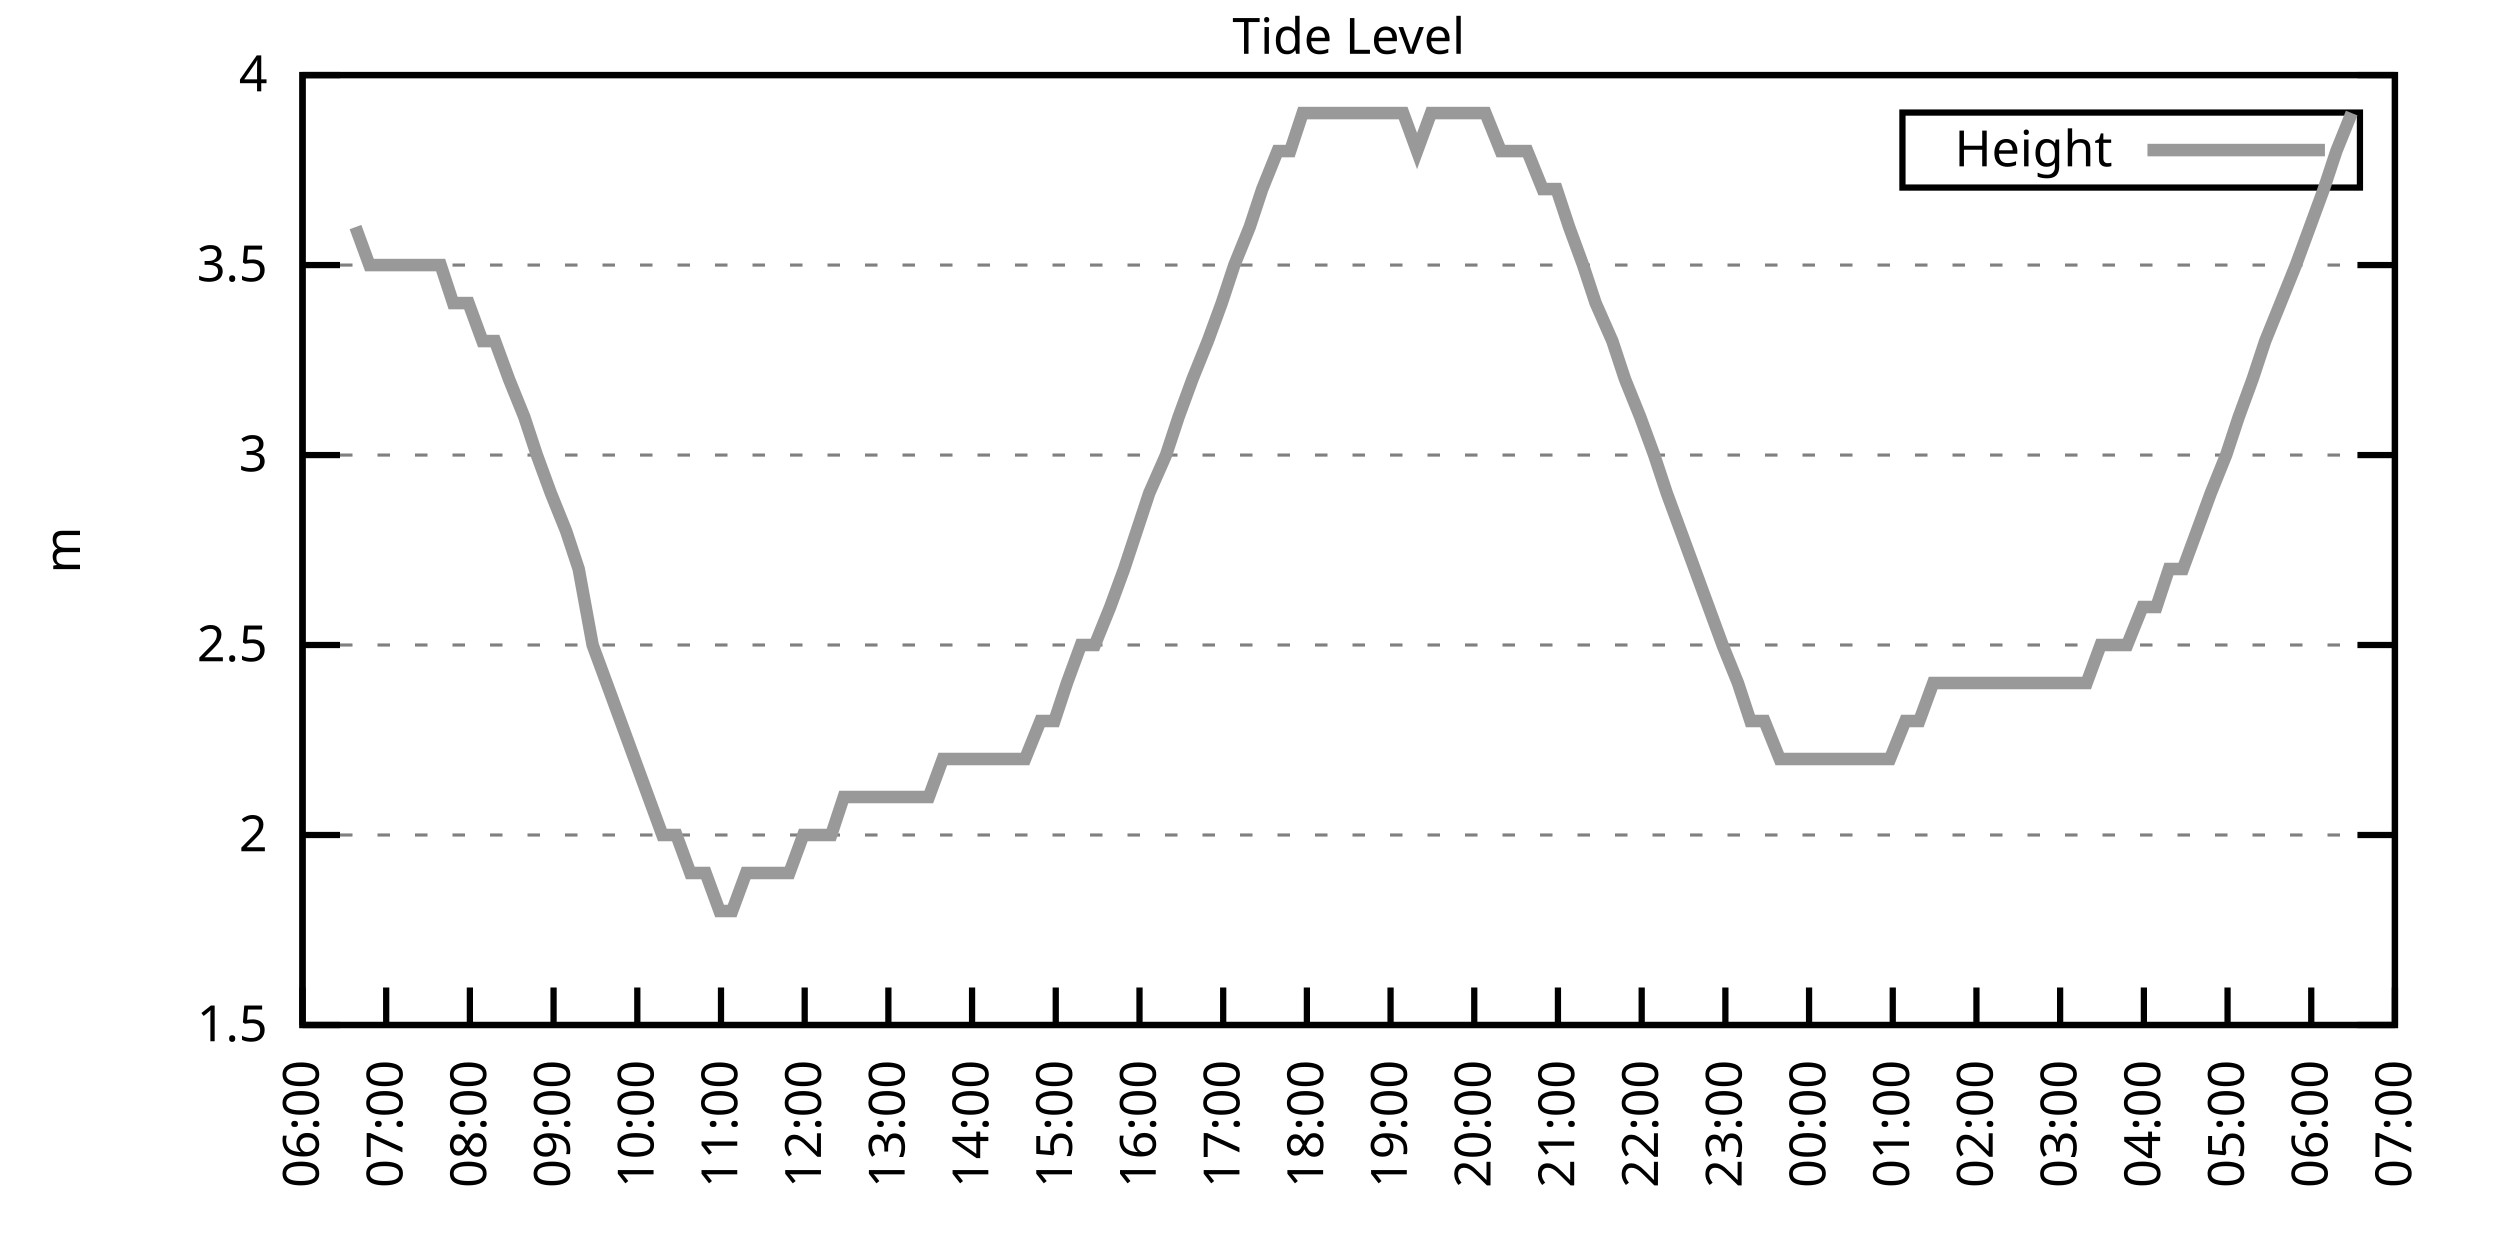
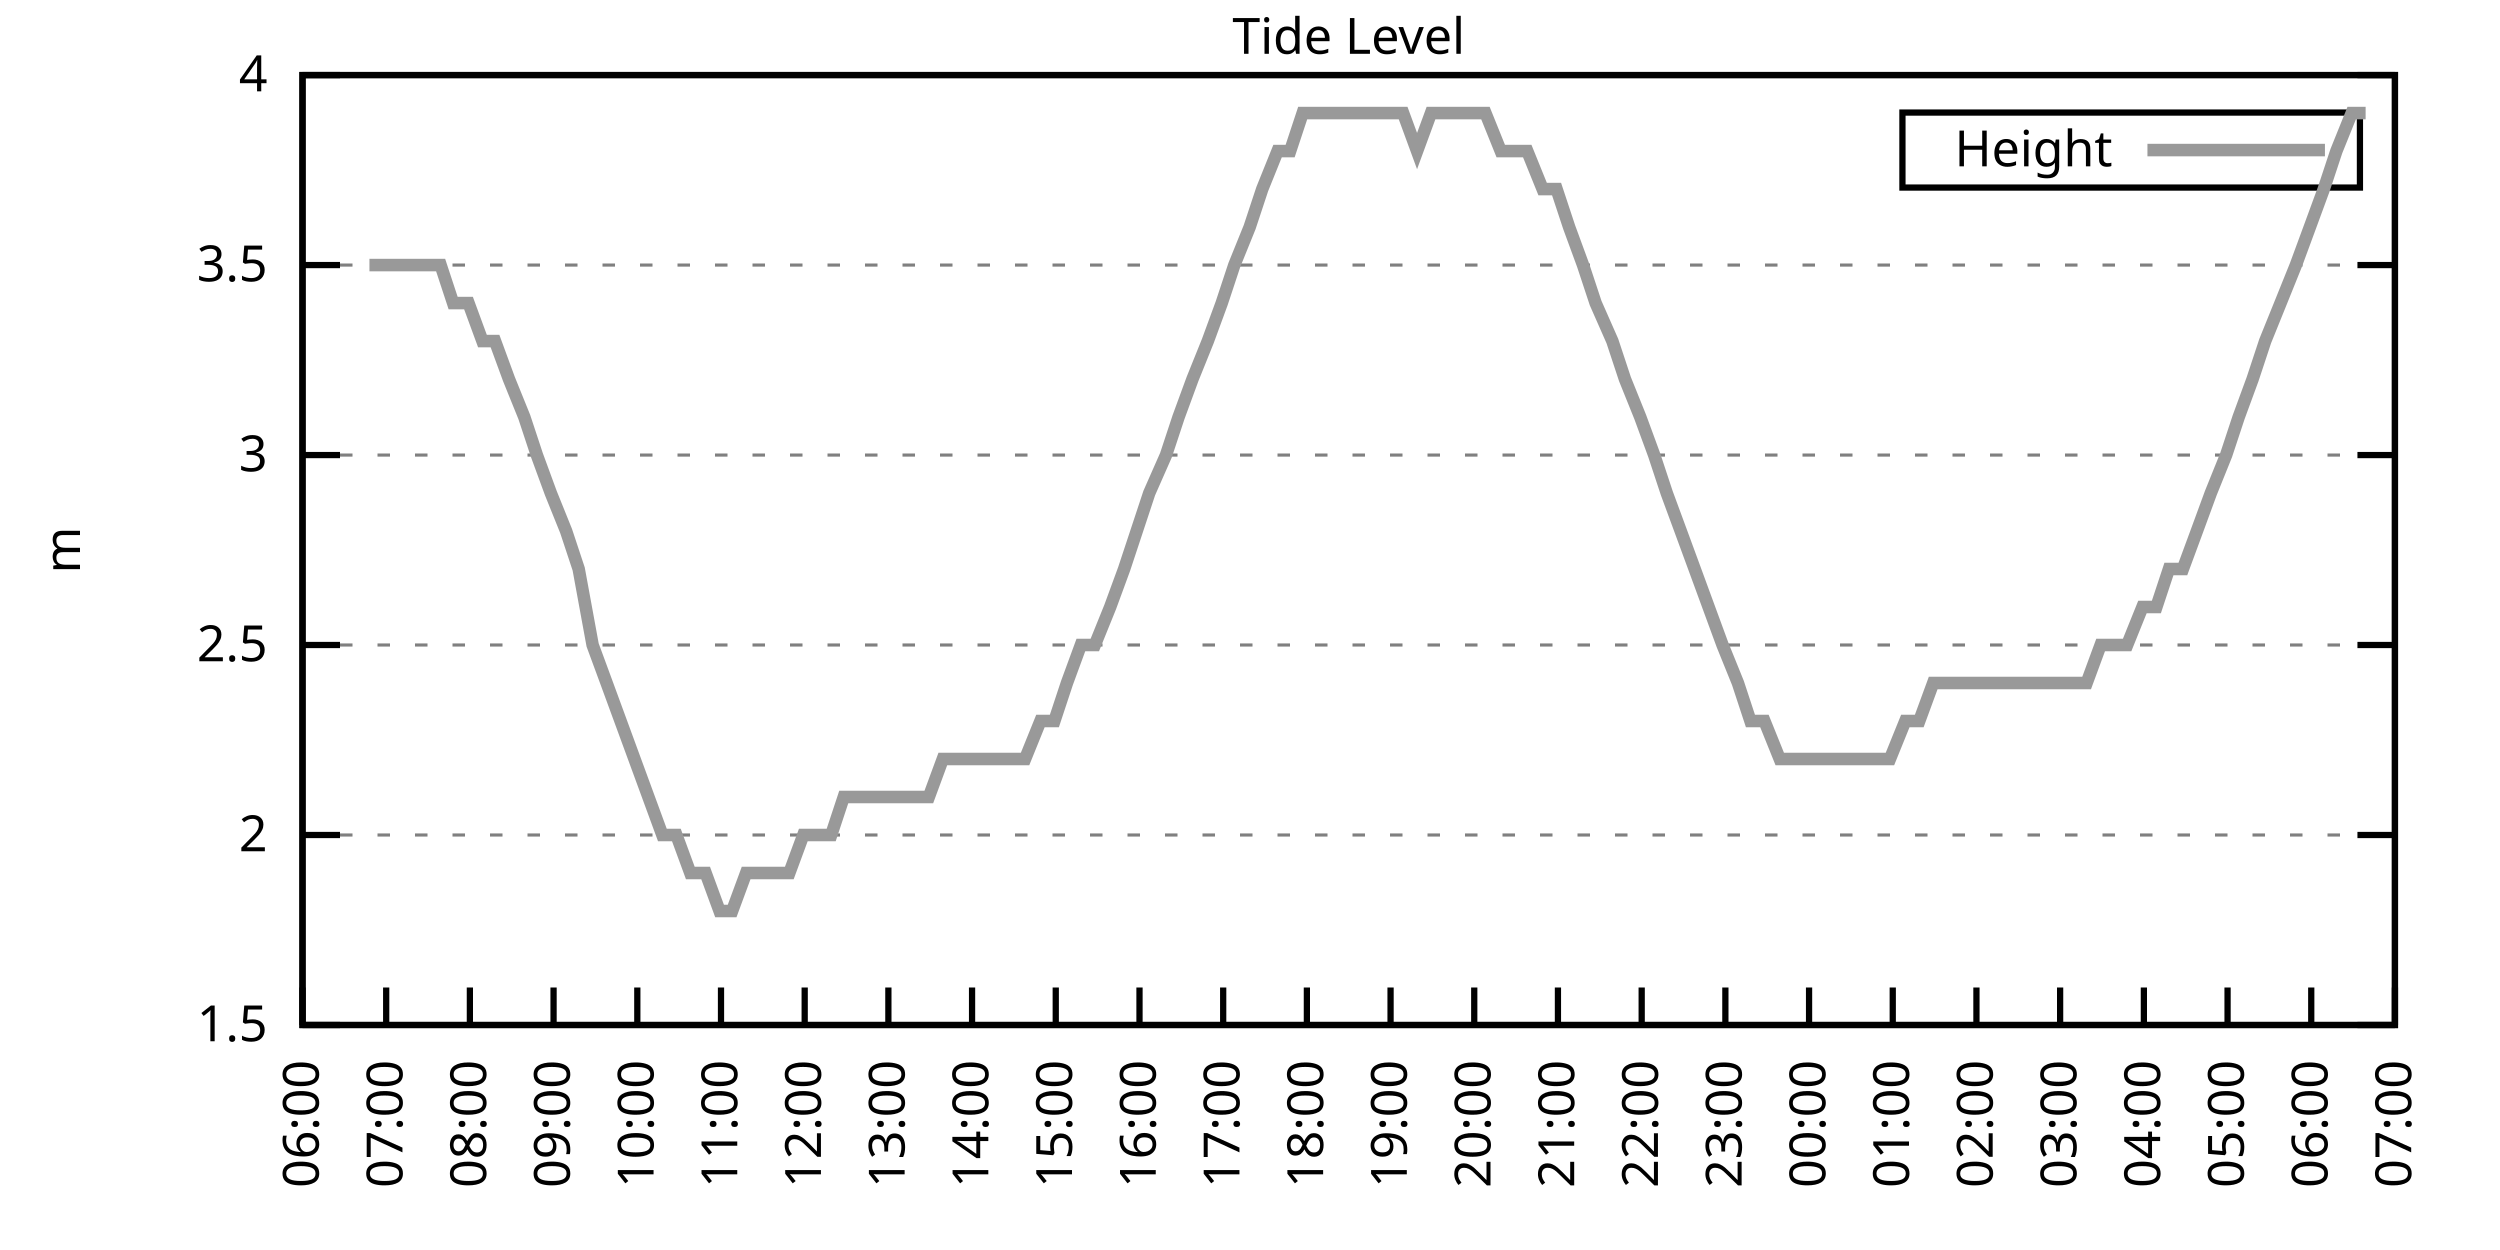
<svg xmlns="http://www.w3.org/2000/svg" xmlns:xlink="http://www.w3.org/1999/xlink" width="400" height="200" viewBox="0 0 400 200">
  <g id="gnuplot_canvas">
    <rect x="0" y="0" width="400" height="200" fill="none" />
    <defs>
      <circle id="gpDot" r="0.5" stroke-width="0.5" stroke="currentColor" />
      <path id="gpPt0" stroke-width="0.333" stroke="currentColor" d="M-1,0 h2 M0,-1 v2" />
      <path id="gpPt1" stroke-width="0.333" stroke="currentColor" d="M-1,-1 L1,1 M1,-1 L-1,1" />
      <path id="gpPt2" stroke-width="0.333" stroke="currentColor" d="M-1,0 L1,0 M0,-1 L0,1 M-1,-1 L1,1 M-1,1 L1,-1" />
      <rect id="gpPt3" stroke-width="0.333" stroke="currentColor" x="-1" y="-1" width="2" height="2" />
      <rect id="gpPt4" stroke-width="0.333" stroke="currentColor" fill="currentColor" x="-1" y="-1" width="2" height="2" />
      <circle id="gpPt5" stroke-width="0.333" stroke="currentColor" cx="0" cy="0" r="1" />
      <use xlink:href="#gpPt5" id="gpPt6" fill="currentColor" stroke="none" />
      <path id="gpPt7" stroke-width="0.333" stroke="currentColor" d="M0,-1.33 L-1.33,0.67 L1.33,0.67 z" />
      <use xlink:href="#gpPt7" id="gpPt8" fill="currentColor" stroke="none" />
      <use xlink:href="#gpPt7" id="gpPt9" stroke="currentColor" transform="rotate(180)" />
      <use xlink:href="#gpPt9" id="gpPt10" fill="currentColor" stroke="none" />
      <use xlink:href="#gpPt3" id="gpPt11" stroke="currentColor" transform="rotate(45)" />
      <use xlink:href="#gpPt11" id="gpPt12" fill="currentColor" stroke="none" />
      <path id="gpPt13" stroke-width="0.333" stroke="currentColor" d="M0,1.330 L1.265,0.411 L0.782,-1.067 L-0.782,-1.076 L-1.265,0.411 z" />
      <use xlink:href="#gpPt13" id="gpPt14" fill="currentColor" stroke="none" />
      <filter id="textbox" filterUnits="objectBoundingBox" x="0" y="0" height="1" width="1">
        <feFlood flood-color="white" flood-opacity="1" result="bgnd" />
        <feComposite in="SourceGraphic" in2="bgnd" operator="atop" />
      </filter>
      <filter id="greybox" filterUnits="objectBoundingBox" x="0" y="0" height="1" width="1">
        <feFlood flood-color="lightgrey" flood-opacity="1" result="grey" />
        <feComposite in="SourceGraphic" in2="grey" operator="atop" />
      </filter>
    </defs>
    <g fill="none" color="white" stroke="currentColor" stroke-width="1.00" stroke-linecap="butt" stroke-linejoin="miter">
</g>
    <g fill="none" color="black" stroke="currentColor" stroke-width="1.00" stroke-linecap="butt" stroke-linejoin="miter">
      <g stroke="none" shape-rendering="crispEdges">
        <polygon fill="rgb(255, 255, 255)" points="48.40,164.00 383.18,164.00 383.18,12.02 48.40,12.02 " />
      </g>
    </g>
    <g fill="none" color="black" stroke="currentColor" stroke-width="1.00" stroke-linecap="butt" stroke-linejoin="miter">
</g>
    <g fill="none" color="black" stroke="black" stroke-width="0.50" stroke-linecap="butt" stroke-linejoin="miter">
</g>
    <g fill="none" color="gray" stroke="currentColor" stroke-width="0.50" stroke-linecap="butt" stroke-linejoin="miter">
      <path stroke="gray" stroke-dasharray="2,4" class="gridline" d="M48.40,164.00 L383.19,164.00  " />
    </g>
    <g fill="none" color="gray" stroke="gray" stroke-width="1.00" stroke-linecap="butt" stroke-linejoin="miter">
</g>
    <g fill="none" color="black" stroke="currentColor" stroke-width="1.00" stroke-linecap="butt" stroke-linejoin="miter">
      <path stroke="black" d="M48.40,164.00 L54.40,164.00 M383.19,164.00 L377.19,164.00  " />
      <g transform="translate(42.80,166.60)" stroke="none" fill="black" font-family="Sans" font-size="8.00" text-anchor="end">
        <text>
          <tspan font-family="Sans"> 1.5</tspan>
        </text>
      </g>
    </g>
    <g fill="none" color="black" stroke="currentColor" stroke-width="1.00" stroke-linecap="butt" stroke-linejoin="miter">
</g>
    <g fill="none" color="black" stroke="black" stroke-width="0.50" stroke-linecap="butt" stroke-linejoin="miter">
</g>
    <g fill="none" color="gray" stroke="currentColor" stroke-width="0.50" stroke-linecap="butt" stroke-linejoin="miter">
      <path stroke="gray" stroke-dasharray="2,4" class="gridline" d="M48.40,133.60 L383.19,133.60  " />
    </g>
    <g fill="none" color="gray" stroke="gray" stroke-width="1.00" stroke-linecap="butt" stroke-linejoin="miter">
</g>
    <g fill="none" color="black" stroke="currentColor" stroke-width="1.00" stroke-linecap="butt" stroke-linejoin="miter">
      <path stroke="black" d="M48.40,133.60 L54.40,133.60 M383.19,133.60 L377.19,133.60  " />
      <g transform="translate(42.80,136.20)" stroke="none" fill="black" font-family="Sans" font-size="8.00" text-anchor="end">
        <text>
          <tspan font-family="Sans"> 2</tspan>
        </text>
      </g>
    </g>
    <g fill="none" color="black" stroke="currentColor" stroke-width="1.00" stroke-linecap="butt" stroke-linejoin="miter">
</g>
    <g fill="none" color="black" stroke="black" stroke-width="0.50" stroke-linecap="butt" stroke-linejoin="miter">
</g>
    <g fill="none" color="gray" stroke="currentColor" stroke-width="0.50" stroke-linecap="butt" stroke-linejoin="miter">
      <path stroke="gray" stroke-dasharray="2,4" class="gridline" d="M48.40,103.20 L383.19,103.20  " />
    </g>
    <g fill="none" color="gray" stroke="gray" stroke-width="1.00" stroke-linecap="butt" stroke-linejoin="miter">
</g>
    <g fill="none" color="black" stroke="currentColor" stroke-width="1.00" stroke-linecap="butt" stroke-linejoin="miter">
      <path stroke="black" d="M48.40,103.20 L54.40,103.20 M383.19,103.20 L377.19,103.20  " />
      <g transform="translate(42.80,105.80)" stroke="none" fill="black" font-family="Sans" font-size="8.00" text-anchor="end">
        <text>
          <tspan font-family="Sans"> 2.5</tspan>
        </text>
      </g>
    </g>
    <g fill="none" color="black" stroke="currentColor" stroke-width="1.00" stroke-linecap="butt" stroke-linejoin="miter">
</g>
    <g fill="none" color="black" stroke="black" stroke-width="0.50" stroke-linecap="butt" stroke-linejoin="miter">
</g>
    <g fill="none" color="gray" stroke="currentColor" stroke-width="0.50" stroke-linecap="butt" stroke-linejoin="miter">
      <path stroke="gray" stroke-dasharray="2,4" class="gridline" d="M48.40,72.81 L383.19,72.81  " />
    </g>
    <g fill="none" color="gray" stroke="gray" stroke-width="1.00" stroke-linecap="butt" stroke-linejoin="miter">
</g>
    <g fill="none" color="black" stroke="currentColor" stroke-width="1.00" stroke-linecap="butt" stroke-linejoin="miter">
      <path stroke="black" d="M48.40,72.81 L54.40,72.81 M383.19,72.81 L377.19,72.81  " />
      <g transform="translate(42.80,75.41)" stroke="none" fill="black" font-family="Sans" font-size="8.00" text-anchor="end">
        <text>
          <tspan font-family="Sans"> 3</tspan>
        </text>
      </g>
    </g>
    <g fill="none" color="black" stroke="currentColor" stroke-width="1.00" stroke-linecap="butt" stroke-linejoin="miter">
</g>
    <g fill="none" color="black" stroke="black" stroke-width="0.50" stroke-linecap="butt" stroke-linejoin="miter">
</g>
    <g fill="none" color="gray" stroke="currentColor" stroke-width="0.50" stroke-linecap="butt" stroke-linejoin="miter">
      <path stroke="gray" stroke-dasharray="2,4" class="gridline" d="M48.40,42.41 L383.19,42.41  " />
    </g>
    <g fill="none" color="gray" stroke="gray" stroke-width="1.00" stroke-linecap="butt" stroke-linejoin="miter">
</g>
    <g fill="none" color="black" stroke="currentColor" stroke-width="1.00" stroke-linecap="butt" stroke-linejoin="miter">
      <path stroke="black" d="M48.40,42.41 L54.40,42.41 M383.19,42.41 L377.19,42.41  " />
      <g transform="translate(42.80,45.01)" stroke="none" fill="black" font-family="Sans" font-size="8.00" text-anchor="end">
        <text>
          <tspan font-family="Sans"> 3.5</tspan>
        </text>
      </g>
    </g>
    <g fill="none" color="black" stroke="currentColor" stroke-width="1.00" stroke-linecap="butt" stroke-linejoin="miter">
</g>
    <g fill="none" color="black" stroke="black" stroke-width="0.50" stroke-linecap="butt" stroke-linejoin="miter">
</g>
    <g fill="none" color="gray" stroke="currentColor" stroke-width="0.50" stroke-linecap="butt" stroke-linejoin="miter">
      <path stroke="gray" stroke-dasharray="2,4" class="gridline" d="M48.40,12.01 L383.19,12.01  " />
    </g>
    <g fill="none" color="gray" stroke="gray" stroke-width="1.00" stroke-linecap="butt" stroke-linejoin="miter">
</g>
    <g fill="none" color="black" stroke="currentColor" stroke-width="1.00" stroke-linecap="butt" stroke-linejoin="miter">
      <path stroke="black" d="M48.40,12.01 L54.40,12.01 M383.19,12.01 L377.19,12.01  " />
      <g transform="translate(42.80,14.61)" stroke="none" fill="black" font-family="Sans" font-size="8.00" text-anchor="end">
        <text>
          <tspan font-family="Sans"> 4</tspan>
        </text>
      </g>
    </g>
    <g fill="none" color="black" stroke="currentColor" stroke-width="1.00" stroke-linecap="butt" stroke-linejoin="miter">
      <path stroke="black" d="M48.40,164.00 L48.40,158.00  " />
      <g transform="translate(51.00,169.60) rotate(270.00)" stroke="none" fill="black" font-family="Sans" font-size="8.00" text-anchor="end">
        <text>
          <tspan font-family="Sans">06:00</tspan>
        </text>
      </g>
    </g>
    <g fill="none" color="black" stroke="currentColor" stroke-width="1.00" stroke-linecap="butt" stroke-linejoin="miter">
      <path stroke="black" d="M61.79,164.00 L61.79,158.00  " />
      <g transform="translate(64.39,169.60) rotate(270.00)" stroke="none" fill="black" font-family="Sans" font-size="8.00" text-anchor="end">
        <text>
          <tspan font-family="Sans">07:00</tspan>
        </text>
      </g>
    </g>
    <g fill="none" color="black" stroke="currentColor" stroke-width="1.00" stroke-linecap="butt" stroke-linejoin="miter">
      <path stroke="black" d="M75.18,164.00 L75.18,158.00  " />
      <g transform="translate(77.78,169.60) rotate(270.00)" stroke="none" fill="black" font-family="Sans" font-size="8.00" text-anchor="end">
        <text>
          <tspan font-family="Sans">08:00</tspan>
        </text>
      </g>
    </g>
    <g fill="none" color="black" stroke="currentColor" stroke-width="1.00" stroke-linecap="butt" stroke-linejoin="miter">
      <path stroke="black" d="M88.57,164.00 L88.57,158.00  " />
      <g transform="translate(91.17,169.60) rotate(270.00)" stroke="none" fill="black" font-family="Sans" font-size="8.00" text-anchor="end">
        <text>
          <tspan font-family="Sans">09:00</tspan>
        </text>
      </g>
    </g>
    <g fill="none" color="black" stroke="currentColor" stroke-width="1.00" stroke-linecap="butt" stroke-linejoin="miter">
      <path stroke="black" d="M101.97,164.00 L101.97,158.00  " />
      <g transform="translate(104.57,169.60) rotate(270.00)" stroke="none" fill="black" font-family="Sans" font-size="8.00" text-anchor="end">
        <text>
          <tspan font-family="Sans">10:00</tspan>
        </text>
      </g>
    </g>
    <g fill="none" color="black" stroke="currentColor" stroke-width="1.00" stroke-linecap="butt" stroke-linejoin="miter">
      <path stroke="black" d="M115.36,164.00 L115.36,158.00  " />
      <g transform="translate(117.96,169.60) rotate(270.00)" stroke="none" fill="black" font-family="Sans" font-size="8.00" text-anchor="end">
        <text>
          <tspan font-family="Sans">11:00</tspan>
        </text>
      </g>
    </g>
    <g fill="none" color="black" stroke="currentColor" stroke-width="1.00" stroke-linecap="butt" stroke-linejoin="miter">
      <path stroke="black" d="M128.75,164.00 L128.75,158.00  " />
      <g transform="translate(131.35,169.60) rotate(270.00)" stroke="none" fill="black" font-family="Sans" font-size="8.00" text-anchor="end">
        <text>
          <tspan font-family="Sans">12:00</tspan>
        </text>
      </g>
    </g>
    <g fill="none" color="black" stroke="currentColor" stroke-width="1.00" stroke-linecap="butt" stroke-linejoin="miter">
      <path stroke="black" d="M142.14,164.00 L142.14,158.00  " />
      <g transform="translate(144.74,169.60) rotate(270.00)" stroke="none" fill="black" font-family="Sans" font-size="8.00" text-anchor="end">
        <text>
          <tspan font-family="Sans">13:00</tspan>
        </text>
      </g>
    </g>
    <g fill="none" color="black" stroke="currentColor" stroke-width="1.00" stroke-linecap="butt" stroke-linejoin="miter">
      <path stroke="black" d="M155.53,164.00 L155.53,158.00  " />
      <g transform="translate(158.13,169.60) rotate(270.00)" stroke="none" fill="black" font-family="Sans" font-size="8.00" text-anchor="end">
        <text>
          <tspan font-family="Sans">14:00</tspan>
        </text>
      </g>
    </g>
    <g fill="none" color="black" stroke="currentColor" stroke-width="1.00" stroke-linecap="butt" stroke-linejoin="miter">
      <path stroke="black" d="M168.92,164.00 L168.92,158.00  " />
      <g transform="translate(171.52,169.60) rotate(270.00)" stroke="none" fill="black" font-family="Sans" font-size="8.00" text-anchor="end">
        <text>
          <tspan font-family="Sans">15:00</tspan>
        </text>
      </g>
    </g>
    <g fill="none" color="black" stroke="currentColor" stroke-width="1.00" stroke-linecap="butt" stroke-linejoin="miter">
      <path stroke="black" d="M182.32,164.00 L182.32,158.00  " />
      <g transform="translate(184.92,169.60) rotate(270.00)" stroke="none" fill="black" font-family="Sans" font-size="8.00" text-anchor="end">
        <text>
          <tspan font-family="Sans">16:00</tspan>
        </text>
      </g>
    </g>
    <g fill="none" color="black" stroke="currentColor" stroke-width="1.00" stroke-linecap="butt" stroke-linejoin="miter">
      <path stroke="black" d="M195.71,164.00 L195.71,158.00  " />
      <g transform="translate(198.31,169.60) rotate(270.00)" stroke="none" fill="black" font-family="Sans" font-size="8.00" text-anchor="end">
        <text>
          <tspan font-family="Sans">17:00</tspan>
        </text>
      </g>
    </g>
    <g fill="none" color="black" stroke="currentColor" stroke-width="1.00" stroke-linecap="butt" stroke-linejoin="miter">
      <path stroke="black" d="M209.10,164.00 L209.10,158.00  " />
      <g transform="translate(211.70,169.60) rotate(270.00)" stroke="none" fill="black" font-family="Sans" font-size="8.00" text-anchor="end">
        <text>
          <tspan font-family="Sans">18:00</tspan>
        </text>
      </g>
    </g>
    <g fill="none" color="black" stroke="currentColor" stroke-width="1.00" stroke-linecap="butt" stroke-linejoin="miter">
      <path stroke="black" d="M222.49,164.00 L222.49,158.00  " />
      <g transform="translate(225.09,169.60) rotate(270.00)" stroke="none" fill="black" font-family="Sans" font-size="8.00" text-anchor="end">
        <text>
          <tspan font-family="Sans">19:00</tspan>
        </text>
      </g>
    </g>
    <g fill="none" color="black" stroke="currentColor" stroke-width="1.00" stroke-linecap="butt" stroke-linejoin="miter">
      <path stroke="black" d="M235.88,164.00 L235.88,158.00  " />
      <g transform="translate(238.48,169.60) rotate(270.00)" stroke="none" fill="black" font-family="Sans" font-size="8.00" text-anchor="end">
        <text>
          <tspan font-family="Sans">20:00</tspan>
        </text>
      </g>
    </g>
    <g fill="none" color="black" stroke="currentColor" stroke-width="1.00" stroke-linecap="butt" stroke-linejoin="miter">
      <path stroke="black" d="M249.27,164.00 L249.27,158.00  " />
      <g transform="translate(251.87,169.60) rotate(270.00)" stroke="none" fill="black" font-family="Sans" font-size="8.00" text-anchor="end">
        <text>
          <tspan font-family="Sans">21:00</tspan>
        </text>
      </g>
    </g>
    <g fill="none" color="black" stroke="currentColor" stroke-width="1.00" stroke-linecap="butt" stroke-linejoin="miter">
      <path stroke="black" d="M262.67,164.00 L262.67,158.00  " />
      <g transform="translate(265.27,169.60) rotate(270.00)" stroke="none" fill="black" font-family="Sans" font-size="8.00" text-anchor="end">
        <text>
          <tspan font-family="Sans">22:00</tspan>
        </text>
      </g>
    </g>
    <g fill="none" color="black" stroke="currentColor" stroke-width="1.00" stroke-linecap="butt" stroke-linejoin="miter">
      <path stroke="black" d="M276.06,164.00 L276.06,158.00  " />
      <g transform="translate(278.66,169.60) rotate(270.00)" stroke="none" fill="black" font-family="Sans" font-size="8.00" text-anchor="end">
        <text>
          <tspan font-family="Sans">23:00</tspan>
        </text>
      </g>
    </g>
    <g fill="none" color="black" stroke="currentColor" stroke-width="1.00" stroke-linecap="butt" stroke-linejoin="miter">
      <path stroke="black" d="M289.45,164.00 L289.45,158.00  " />
      <g transform="translate(292.05,169.60) rotate(270.00)" stroke="none" fill="black" font-family="Sans" font-size="8.00" text-anchor="end">
        <text>
          <tspan font-family="Sans">00:00</tspan>
        </text>
      </g>
    </g>
    <g fill="none" color="black" stroke="currentColor" stroke-width="1.00" stroke-linecap="butt" stroke-linejoin="miter">
      <path stroke="black" d="M302.84,164.00 L302.84,158.00  " />
      <g transform="translate(305.44,169.60) rotate(270.00)" stroke="none" fill="black" font-family="Sans" font-size="8.00" text-anchor="end">
        <text>
          <tspan font-family="Sans">01:00</tspan>
        </text>
      </g>
    </g>
    <g fill="none" color="black" stroke="currentColor" stroke-width="1.00" stroke-linecap="butt" stroke-linejoin="miter">
      <path stroke="black" d="M316.23,164.00 L316.23,158.00  " />
      <g transform="translate(318.83,169.60) rotate(270.00)" stroke="none" fill="black" font-family="Sans" font-size="8.00" text-anchor="end">
        <text>
          <tspan font-family="Sans">02:00</tspan>
        </text>
      </g>
    </g>
    <g fill="none" color="black" stroke="currentColor" stroke-width="1.00" stroke-linecap="butt" stroke-linejoin="miter">
      <path stroke="black" d="M329.62,164.00 L329.62,158.00  " />
      <g transform="translate(332.22,169.60) rotate(270.00)" stroke="none" fill="black" font-family="Sans" font-size="8.00" text-anchor="end">
        <text>
          <tspan font-family="Sans">03:00</tspan>
        </text>
      </g>
    </g>
    <g fill="none" color="black" stroke="currentColor" stroke-width="1.00" stroke-linecap="butt" stroke-linejoin="miter">
      <path stroke="black" d="M343.02,164.00 L343.02,158.00  " />
      <g transform="translate(345.62,169.60) rotate(270.00)" stroke="none" fill="black" font-family="Sans" font-size="8.00" text-anchor="end">
        <text>
          <tspan font-family="Sans">04:00</tspan>
        </text>
      </g>
    </g>
    <g fill="none" color="black" stroke="currentColor" stroke-width="1.00" stroke-linecap="butt" stroke-linejoin="miter">
      <path stroke="black" d="M356.41,164.00 L356.41,158.00  " />
      <g transform="translate(359.01,169.60) rotate(270.00)" stroke="none" fill="black" font-family="Sans" font-size="8.00" text-anchor="end">
        <text>
          <tspan font-family="Sans">05:00</tspan>
        </text>
      </g>
    </g>
    <g fill="none" color="black" stroke="currentColor" stroke-width="1.00" stroke-linecap="butt" stroke-linejoin="miter">
      <path stroke="black" d="M369.80,164.00 L369.80,158.00  " />
      <g transform="translate(372.40,169.60) rotate(270.00)" stroke="none" fill="black" font-family="Sans" font-size="8.00" text-anchor="end">
        <text>
          <tspan font-family="Sans">06:00</tspan>
        </text>
      </g>
    </g>
    <g fill="none" color="black" stroke="currentColor" stroke-width="1.00" stroke-linecap="butt" stroke-linejoin="miter">
      <path stroke="black" d="M383.19,164.00 L383.19,158.00  " />
      <g transform="translate(385.79,169.60) rotate(270.00)" stroke="none" fill="black" font-family="Sans" font-size="8.00" text-anchor="end">
        <text>
          <tspan font-family="Sans">07:00</tspan>
        </text>
      </g>
    </g>
    <g fill="none" color="black" stroke="currentColor" stroke-width="1.00" stroke-linecap="butt" stroke-linejoin="miter">
</g>
    <g fill="none" color="black" stroke="currentColor" stroke-width="1.00" stroke-linecap="butt" stroke-linejoin="miter">
      <path stroke="black" d="M48.40,12.01 L48.40,164.00 L383.19,164.00 L383.19,12.01 L48.40,12.01 Z  " />
    </g>
    <g fill="none" color="black" stroke="currentColor" stroke-width="1.00" stroke-linecap="butt" stroke-linejoin="miter">
</g>
    <g fill="none" color="black" stroke="currentColor" stroke-width="1.00" stroke-linecap="butt" stroke-linejoin="miter">
      <path stroke="black" d="M304.39,30.01 L304.39,18.01 L377.59,18.01 L377.59,30.01 L304.39,30.01 Z  " />
    </g>
    <g id="Tide_level_plot_1">
      <g fill="none" color="white" stroke="black" stroke-width="2.00" stroke-linecap="butt" stroke-linejoin="miter">
</g>
      <g fill="none" color="black" stroke="currentColor" stroke-width="2.00" stroke-linecap="butt" stroke-linejoin="miter">
        <g transform="translate(337.99,26.61)" stroke="none" fill="black" font-family="Sans" font-size="8.00" text-anchor="end">
          <text>
            <tspan font-family="Sans">Height</tspan>
          </text>
        </g>
      </g>
      <g fill="none" color="black" stroke="currentColor" stroke-width="2.00" stroke-linecap="butt" stroke-linejoin="miter">
-         <path stroke="rgb(153, 153, 153)" d="M343.59,24.01 L371.99,24.01 M56.88,36.33 L59.11,42.41 L61.35,42.41 L63.80,42.41 L65.81,42.41 L68.04,42.41   L70.50,42.41 L72.50,48.49 L74.96,48.49 L77.19,54.57 L79.20,54.57 L81.43,60.65 L83.89,66.73 L85.90,72.81   L88.13,78.89 L90.58,84.97 L92.59,91.04 L94.82,103.20 L97.06,109.28 L99.29,115.36 L101.52,121.44 L103.75,127.52   L105.98,133.60 L108.22,133.60 L110.45,139.68 L112.90,139.68 L115.13,145.76 L117.14,145.76 L119.38,139.68 L121.61,139.68   L123.84,139.68 L126.29,139.68 L128.53,133.60 L130.54,133.60 L132.99,133.60 L135.00,127.52 L137.23,127.52 L139.69,127.52   L141.92,127.52 L143.93,127.52 L146.16,127.52 L148.61,127.52 L150.85,121.44 L152.85,121.44 L155.31,121.44 L157.54,121.44   L159.77,121.44 L161.78,121.44 L164.01,121.44 L166.47,115.36 L168.70,115.36 L170.71,109.28 L172.94,103.20 L175.17,103.20   L177.63,97.12 L179.86,91.04 L181.87,84.97 L183.88,78.89 L186.56,72.81 L188.57,66.73 L190.80,60.65 L193.25,54.57   L195.48,48.49 L197.49,42.41 L199.95,36.33 L201.96,30.25 L204.41,24.17 L206.42,24.17 L208.43,18.09 L211.11,18.09   L213.34,18.09 L215.35,18.09 L217.58,18.09 L220.04,18.09 L222.04,18.09 L224.50,18.09 L226.73,24.17 L228.96,18.09   L230.97,18.09 L232.98,18.09 L235.66,18.09 L237.67,18.09 L240.12,24.17 L242.13,24.17 L244.36,24.17 L246.82,30.25   L249.05,30.25 L251.06,36.33 L253.29,42.41 L255.30,48.49 L257.98,54.57 L259.99,60.65 L262.44,66.73 L264.67,72.81   L266.68,78.89 L268.92,84.97 L271.15,91.04 L273.38,97.12 L275.61,103.20 L278.07,109.28 L280.07,115.36 L282.31,115.36   L284.76,121.44 L286.77,121.44 L289.23,121.44 L291.23,121.44 L293.69,121.44 L295.70,121.44 L297.93,121.44 L299.94,121.44   L302.39,121.44 L304.85,115.36 L307.08,115.36 L309.31,109.28 L311.32,109.28 L313.78,109.28 L315.56,109.28 L317.79,109.28   L320.25,109.28 L322.70,109.28 L324.71,109.28 L327.17,109.28 L328.95,109.28 L331.63,109.28 L333.86,109.28 L336.10,103.20   L338.10,103.20 L340.34,103.20 L342.79,97.12 L345.02,97.12 L347.03,91.04 L349.26,91.04 L351.50,84.97 L353.73,78.89   L356.18,72.81 L358.19,66.73 L360.42,60.65 L362.43,54.57 L364.89,48.49 L367.34,42.41 L369.58,36.33 L371.81,30.25   L373.82,24.17 L376.27,18.09  " />
+         <path stroke="rgb(153, 153, 153)" d="M343.59,24.01 L371.99,24.01 M59.11,42.41 L61.35,42.41 L63.80,42.41 L65.81,42.41 L68.04,42.41 L70.50,42.41   L72.50,48.49 L74.96,48.49 L77.19,54.57 L79.20,54.57 L81.43,60.65 L83.89,66.73 L85.90,72.81 L88.13,78.89   L90.58,84.97 L92.59,91.04 L94.82,103.20 L97.06,109.28 L99.29,115.36 L101.52,121.44 L103.75,127.52 L105.98,133.60   L108.22,133.60 L110.45,139.68 L112.90,139.68 L115.13,145.76 L117.14,145.76 L119.38,139.68 L121.61,139.68 L123.84,139.68   L126.29,139.68 L128.53,133.60 L130.54,133.60 L132.99,133.60 L135.00,127.52 L137.23,127.52 L139.69,127.52 L141.92,127.52   L143.93,127.52 L146.16,127.52 L148.61,127.52 L150.85,121.44 L152.85,121.44 L155.31,121.44 L157.54,121.44 L159.77,121.44   L161.78,121.44 L164.01,121.44 L166.47,115.36 L168.70,115.36 L170.71,109.28 L172.94,103.20 L175.17,103.20 L177.63,97.12   L179.86,91.04 L181.87,84.97 L183.88,78.89 L186.56,72.81 L188.57,66.73 L190.80,60.65 L193.25,54.57 L195.48,48.49   L197.49,42.41 L199.95,36.33 L201.96,30.25 L204.41,24.17 L206.42,24.17 L208.43,18.09 L211.11,18.09 L213.34,18.09   L215.35,18.09 L217.58,18.09 L220.04,18.09 L222.04,18.09 L224.50,18.09 L226.73,24.17 L228.96,18.09 L230.97,18.09   L232.98,18.09 L235.66,18.09 L237.67,18.09 L240.12,24.17 L242.13,24.17 L244.36,24.17 L246.82,30.25 L249.05,30.25   L251.06,36.33 L253.29,42.41 L255.30,48.49 L257.98,54.57 L259.99,60.65 L262.44,66.73 L264.67,72.81 L266.68,78.89   L268.92,84.97 L271.15,91.04 L273.38,97.12 L275.61,103.20 L278.07,109.28 L280.07,115.36 L282.31,115.36 L284.76,121.44   L286.77,121.44 L289.23,121.44 L291.23,121.44 L293.69,121.44 L295.70,121.44 L297.93,121.44 L299.94,121.44 L302.39,121.44   L304.85,115.36 L307.08,115.36 L309.31,109.28 L311.32,109.28 L313.78,109.28 L315.56,109.28 L317.79,109.28 L320.25,109.28   L322.70,109.28 L324.71,109.28 L327.17,109.28 L328.95,109.28 L331.63,109.28 L333.86,109.28 L336.10,103.20 L338.10,103.20   L340.34,103.20 L342.79,97.12 L345.02,97.12 L347.03,91.04 L349.26,91.04 L351.50,84.97 L353.73,78.89 L356.18,72.81   L358.19,66.73 L360.42,60.65 L362.43,54.57 L364.89,48.49 L367.34,42.41 L369.58,36.33 L371.81,30.25 L373.82,24.17   L376.27,18.09 L378.50,18.09  " />
      </g>
    </g>
    <g fill="none" color="black" stroke="currentColor" stroke-width="2.00" stroke-linecap="butt" stroke-linejoin="miter">
</g>
    <g fill="none" color="black" stroke="black" stroke-width="1.00" stroke-linecap="butt" stroke-linejoin="miter">
</g>
    <g fill="none" color="black" stroke="currentColor" stroke-width="1.00" stroke-linecap="butt" stroke-linejoin="miter">
      <path stroke="black" d="M48.40,12.01 L48.40,164.00 L383.19,164.00 L383.19,12.01 L48.40,12.01 Z  " />
      <g transform="translate(12.80,88.01) rotate(270.00)" stroke="none" fill="black" font-family="Sans" font-size="8.00" text-anchor="middle">
        <text>
          <tspan font-family="Sans">m</tspan>
        </text>
      </g>
    </g>
    <g fill="none" color="black" stroke="currentColor" stroke-width="1.00" stroke-linecap="butt" stroke-linejoin="miter">
</g>
    <g fill="none" color="black" stroke="currentColor" stroke-width="1.00" stroke-linecap="butt" stroke-linejoin="miter">
      <g transform="translate(215.79,8.61)" stroke="none" fill="black" font-family="Sans" font-size="8.00" text-anchor="middle">
        <text>
          <tspan font-family="Sans">Tide Level</tspan>
        </text>
      </g>
    </g>
    <g fill="none" color="black" stroke="currentColor" stroke-width="1.00" stroke-linecap="butt" stroke-linejoin="miter">
</g>
  </g>
</svg>
